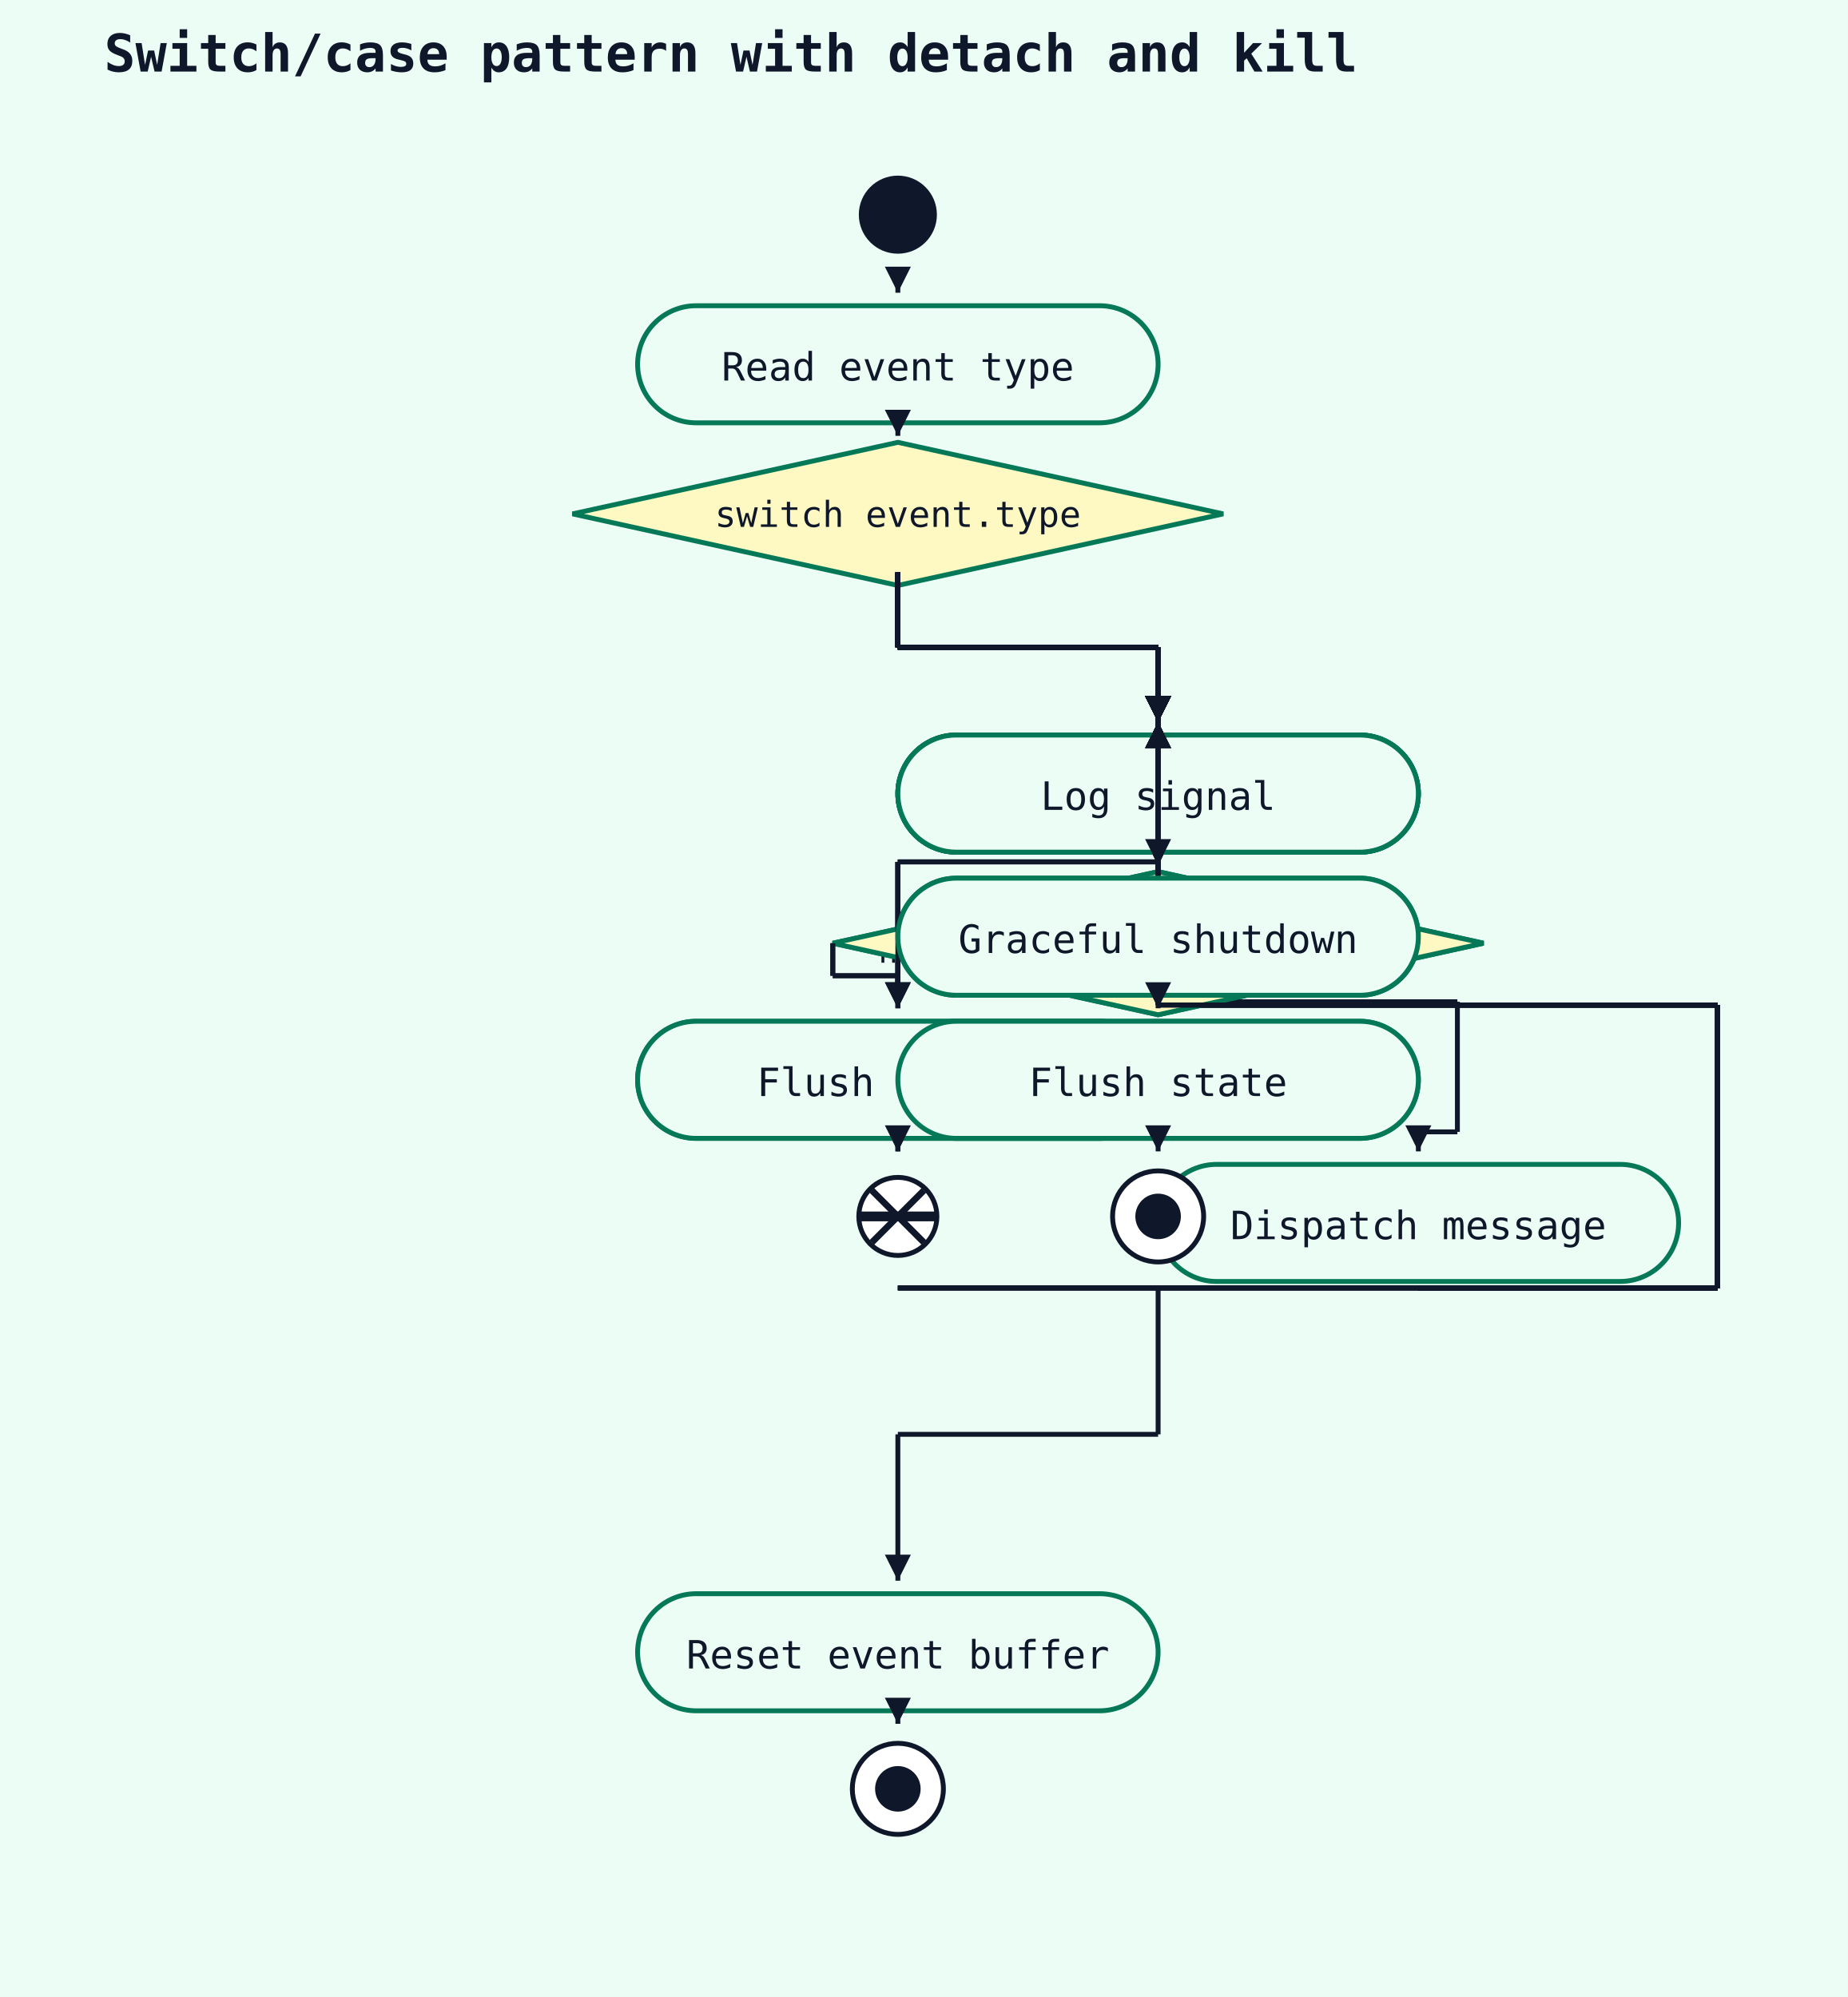
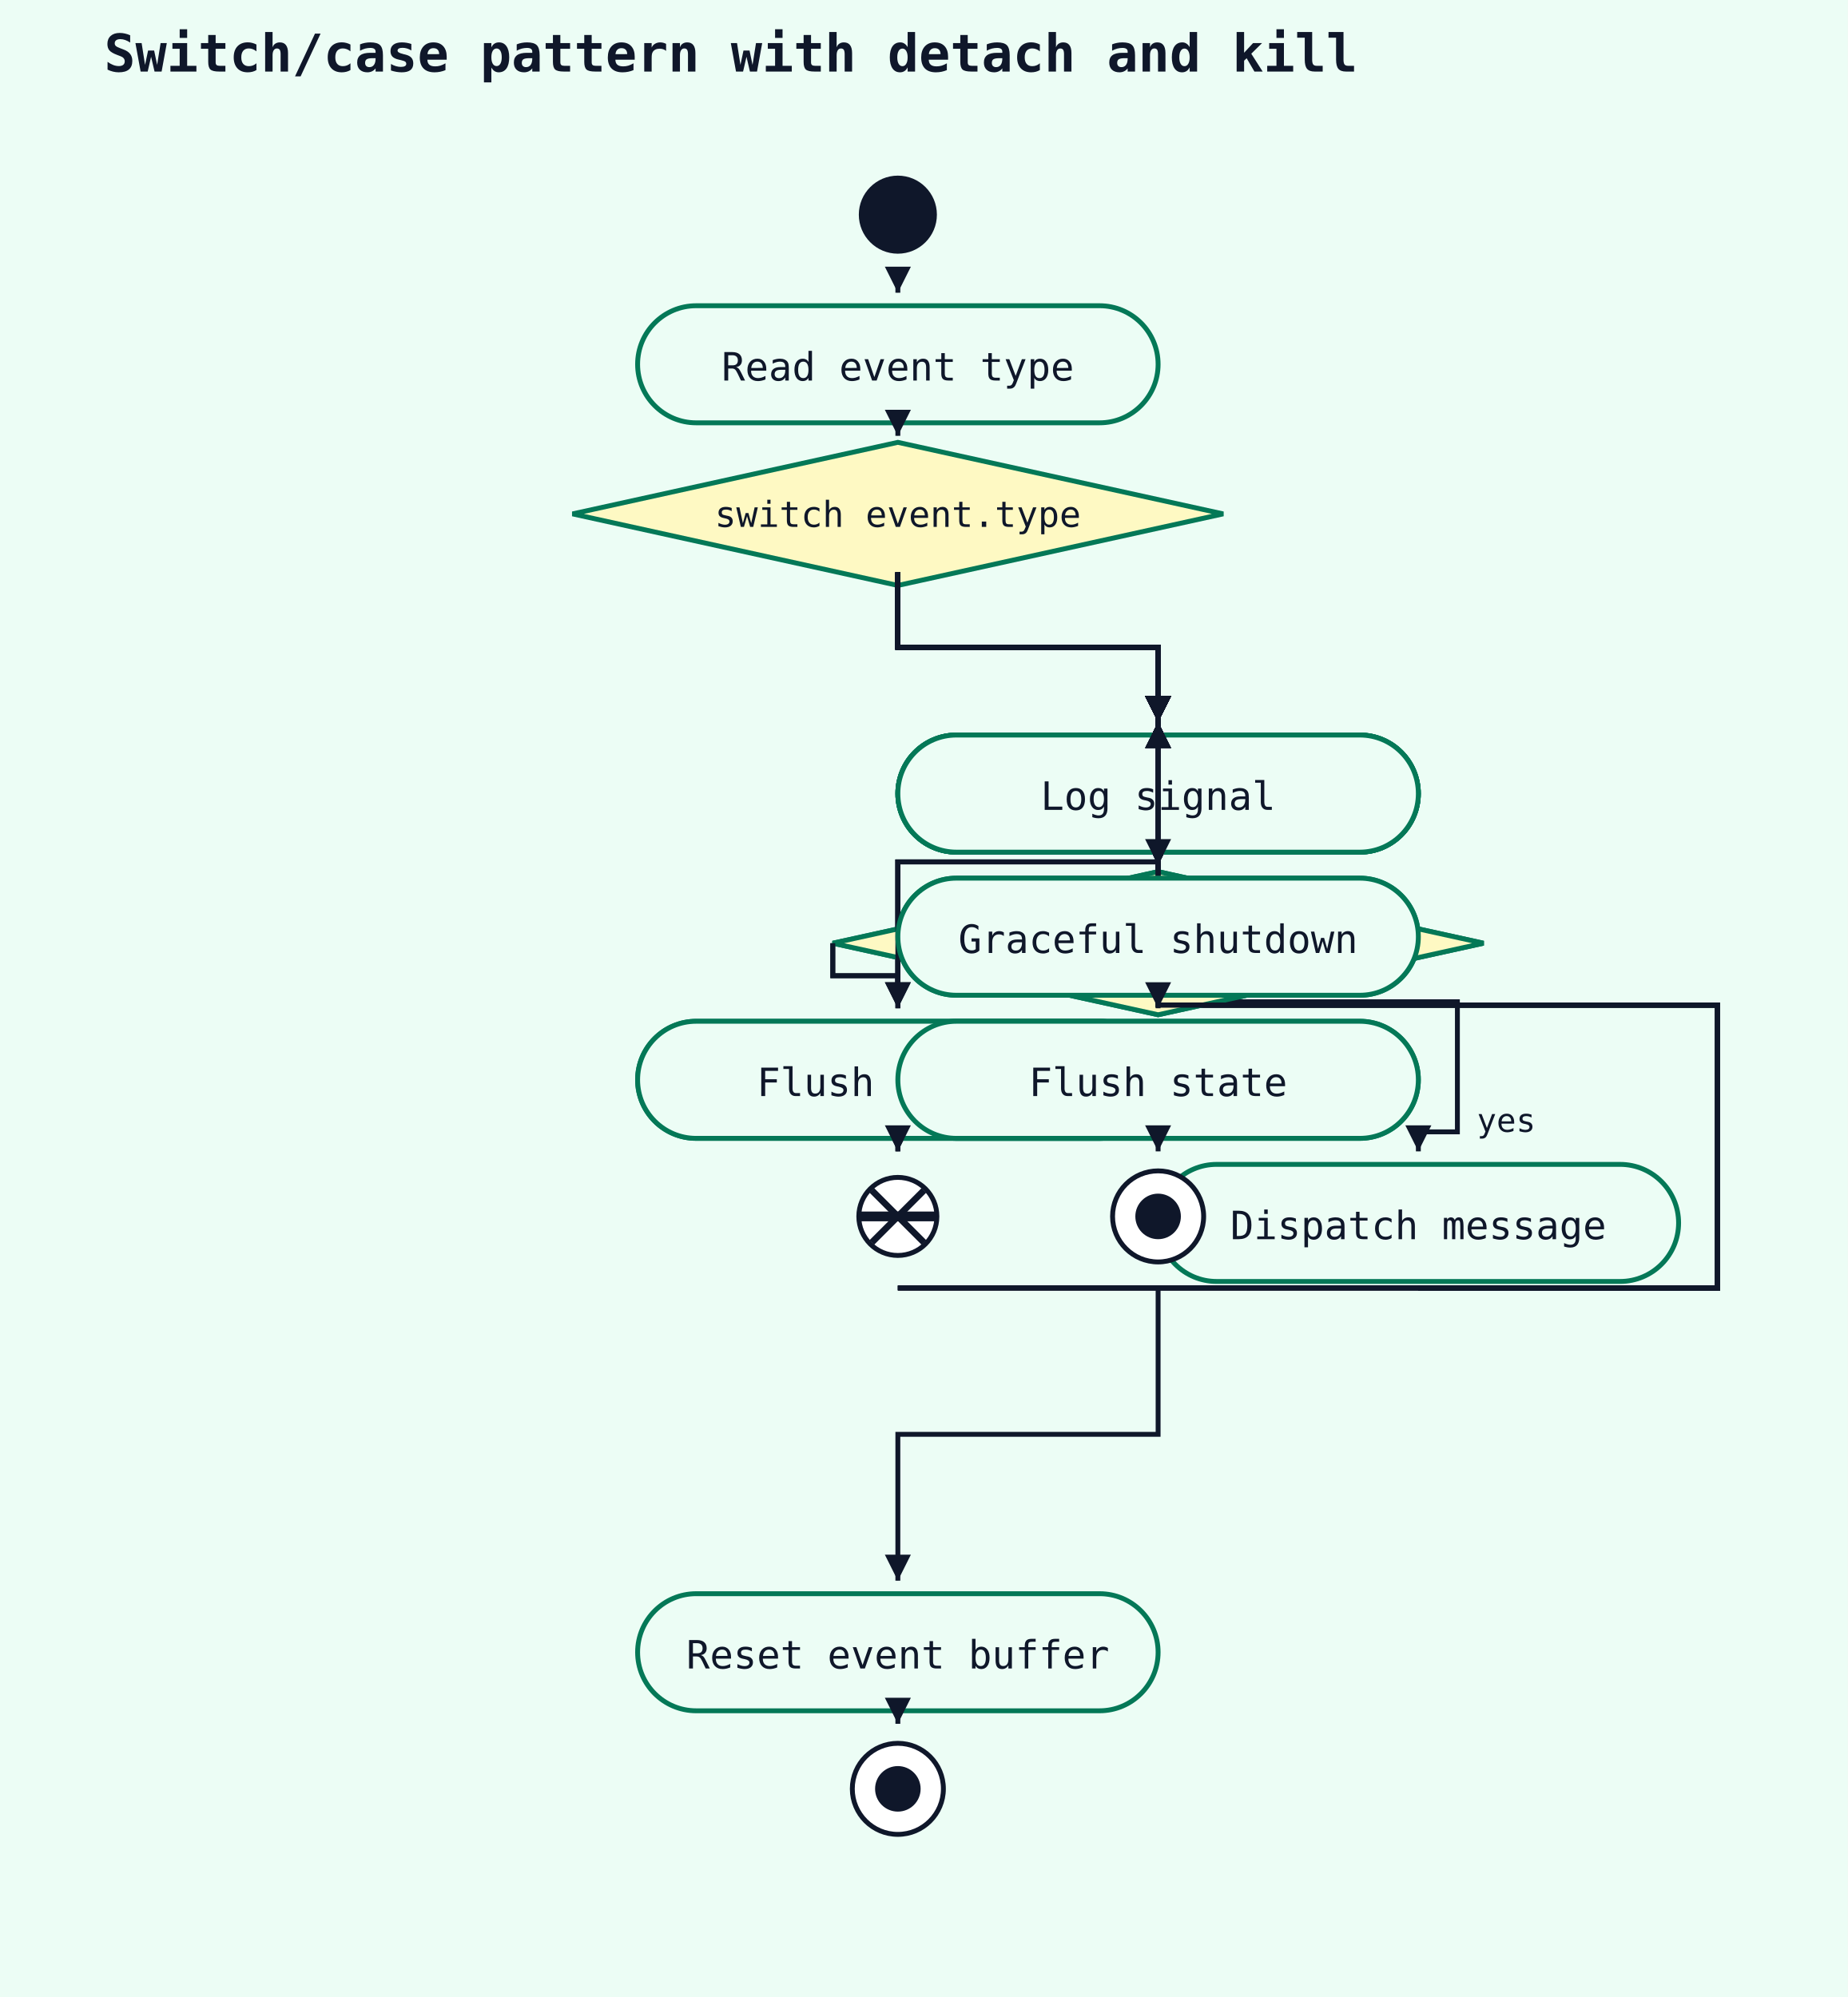
<svg xmlns="http://www.w3.org/2000/svg" width="568" height="614" viewBox="0 0 568 614">
  <rect width="100%" height="100%" fill="#ecfdf5" />
  <text x="32" y="22" font-family="monospace" font-size="16" font-weight="600" fill="#0f172a">Switch/case pattern with detach and kill</text>
  <circle cx="276" cy="66" r="12" fill="#0f172a" />
  <rect x="196" y="94" width="160" height="36" rx="18" ry="18" fill="#ecfdf5" stroke="#047857" stroke-width="1.5" />
  <text x="276" y="117" text-anchor="middle" font-family="monospace" font-size="12" fill="#0f172a">Read event type</text>
-   <line x1="276" y1="88" x2="276" y2="90" stroke="#0f172a" stroke-width="1.5" />
+   <polyline points="276,88 276,90" fill="none" stroke="#0f172a" stroke-width="1.5" />
  <polygon points="276,90 272,82 280,82" fill="#0f172a" />
  <polygon points="276,136 376,158 276,180 176,158" fill="#fef9c3" stroke="#047857" stroke-width="1.5" />
  <text x="276" y="162" text-anchor="middle" font-family="monospace" font-size="11" fill="#0f172a">switch event.type</text>
-   <line x1="276" y1="132" x2="276" y2="134" stroke="#0f172a" stroke-width="1.5" />
+   <polyline points="276,132 276,134" fill="none" stroke="#0f172a" stroke-width="1.5" />
  <polygon points="276,134 272,126 280,126" fill="#0f172a" />
  <rect x="276" y="226" width="160" height="36" rx="18" ry="18" fill="#ecfdf5" stroke="#047857" stroke-width="1.5" />
  <text x="356" y="249" text-anchor="middle" font-family="monospace" font-size="12" fill="#0f172a">Parse headers</text>
-   <line x1="276" y1="176" x2="276" y2="199" stroke="#0f172a" stroke-width="1.5" />
-   <line x1="276" y1="199" x2="356" y2="199" stroke="#0f172a" stroke-width="1.5" />
-   <line x1="356" y1="199" x2="356" y2="222" stroke="#0f172a" stroke-width="1.5" />
+   <polyline points="276,176 276,199 356,199 356,222" fill="none" stroke="#0f172a" stroke-width="1.5" />
  <polygon points="356,222 352,214 360,214" fill="#0f172a" />
-   <line x1="276" y1="176" x2="276" y2="199" stroke="#0f172a" stroke-width="1.5" />
-   <line x1="276" y1="199" x2="356" y2="199" stroke="#0f172a" stroke-width="1.5" />
-   <line x1="356" y1="199" x2="356" y2="222" stroke="#0f172a" stroke-width="1.5" />
+   <polyline points="276,176 276,199 356,199 356,222" fill="none" stroke="#0f172a" stroke-width="1.5" />
  <polygon points="356,222 352,214 360,214" fill="#0f172a" />
-   <line x1="276" y1="396" x2="528" y2="396" stroke="#0f172a" stroke-width="1.5" />
-   <line x1="528" y1="396" x2="528" y2="309" stroke="#0f172a" stroke-width="1.5" />
-   <line x1="528" y1="309" x2="356" y2="309" stroke="#0f172a" stroke-width="1.5" />
-   <line x1="356" y1="309" x2="356" y2="222" stroke="#0f172a" stroke-width="1.5" />
+   <polyline points="276,396 528,396 528,309 356,309 356,222" fill="none" stroke="#0f172a" stroke-width="1.5" />
  <polygon points="356,222 352,230 360,230" fill="#0f172a" />
-   <line x1="436" y1="396" x2="528" y2="396" stroke="#0f172a" stroke-width="1.5" />
-   <line x1="528" y1="396" x2="528" y2="309" stroke="#0f172a" stroke-width="1.5" />
-   <line x1="528" y1="309" x2="356" y2="309" stroke="#0f172a" stroke-width="1.5" />
-   <line x1="356" y1="309" x2="356" y2="222" stroke="#0f172a" stroke-width="1.5" />
+   <polyline points="436,396 528,396 528,309 356,309 356,222" fill="none" stroke="#0f172a" stroke-width="1.5" />
  <polygon points="356,222 352,230 360,230" fill="#0f172a" />
-   <line x1="276" y1="176" x2="276" y2="199" stroke="#0f172a" stroke-width="1.5" />
-   <line x1="276" y1="199" x2="356" y2="199" stroke="#0f172a" stroke-width="1.5" />
-   <line x1="356" y1="199" x2="356" y2="222" stroke="#0f172a" stroke-width="1.5" />
+   <polyline points="276,176 276,199 356,199 356,222" fill="none" stroke="#0f172a" stroke-width="1.5" />
  <polygon points="356,222 352,214 360,214" fill="#0f172a" />
-   <line x1="276" y1="308" x2="276" y2="265" stroke="#0f172a" stroke-width="1.5" />
-   <line x1="276" y1="265" x2="356" y2="265" stroke="#0f172a" stroke-width="1.5" />
-   <line x1="356" y1="265" x2="356" y2="222" stroke="#0f172a" stroke-width="1.5" />
+   <polyline points="276,308 276,265 356,265 356,222" fill="none" stroke="#0f172a" stroke-width="1.5" />
  <polygon points="356,222 352,230 360,230" fill="#0f172a" />
-   <line x1="436" y1="396" x2="528" y2="396" stroke="#0f172a" stroke-width="1.5" />
-   <line x1="528" y1="396" x2="528" y2="309" stroke="#0f172a" stroke-width="1.5" />
-   <line x1="528" y1="309" x2="356" y2="309" stroke="#0f172a" stroke-width="1.5" />
-   <line x1="356" y1="309" x2="356" y2="222" stroke="#0f172a" stroke-width="1.5" />
+   <polyline points="436,396 528,396 528,309 356,309 356,222" fill="none" stroke="#0f172a" stroke-width="1.5" />
  <polygon points="356,222 352,230 360,230" fill="#0f172a" />
-   <line x1="276" y1="176" x2="276" y2="199" stroke="#0f172a" stroke-width="1.5" />
-   <line x1="276" y1="199" x2="356" y2="199" stroke="#0f172a" stroke-width="1.5" />
-   <line x1="356" y1="199" x2="356" y2="222" stroke="#0f172a" stroke-width="1.5" />
+   <polyline points="276,176 276,199 356,199 356,222" fill="none" stroke="#0f172a" stroke-width="1.5" />
  <polygon points="356,222 352,214 360,214" fill="#0f172a" />
  <rect x="276" y="270" width="160" height="36" rx="18" ry="18" fill="#ecfdf5" stroke="#047857" stroke-width="1.5" />
  <text x="356" y="293" text-anchor="middle" font-family="monospace" font-size="12" fill="#0f172a">Route to handler</text>
-   <line x1="356" y1="264" x2="356" y2="266" stroke="#0f172a" stroke-width="1.5" />
+   <polyline points="356,264 356,266" fill="none" stroke="#0f172a" stroke-width="1.5" />
  <polygon points="356,266 352,258 360,258" fill="#0f172a" />
  <rect x="276" y="314" width="160" height="36" rx="18" ry="18" fill="#ecfdf5" stroke="#047857" stroke-width="1.5" />
  <text x="356" y="337" text-anchor="middle" font-family="monospace" font-size="12" fill="#0f172a">Send response</text>
-   <line x1="356" y1="308" x2="356" y2="310" stroke="#0f172a" stroke-width="1.5" />
+   <polyline points="356,308 356,310" fill="none" stroke="#0f172a" stroke-width="1.5" />
  <polygon points="356,310 352,302 360,302" fill="#0f172a" />
  <rect x="276" y="226" width="160" height="36" rx="18" ry="18" fill="#ecfdf5" stroke="#047857" stroke-width="1.5" />
  <text x="356" y="249" text-anchor="middle" font-family="monospace" font-size="12" fill="#0f172a">Decode frame</text>
-   <line x1="276" y1="176" x2="276" y2="199" stroke="#0f172a" stroke-width="1.5" />
-   <line x1="276" y1="199" x2="356" y2="199" stroke="#0f172a" stroke-width="1.5" />
-   <line x1="356" y1="199" x2="356" y2="222" stroke="#0f172a" stroke-width="1.5" />
+   <polyline points="276,176 276,199 356,199 356,222" fill="none" stroke="#0f172a" stroke-width="1.5" />
  <polygon points="356,222 352,214 360,214" fill="#0f172a" />
-   <line x1="276" y1="176" x2="276" y2="199" stroke="#0f172a" stroke-width="1.5" />
-   <line x1="276" y1="199" x2="356" y2="199" stroke="#0f172a" stroke-width="1.5" />
-   <line x1="356" y1="199" x2="356" y2="222" stroke="#0f172a" stroke-width="1.5" />
+   <polyline points="276,176 276,199 356,199 356,222" fill="none" stroke="#0f172a" stroke-width="1.5" />
  <polygon points="356,222 352,214 360,214" fill="#0f172a" />
-   <line x1="276" y1="396" x2="528" y2="396" stroke="#0f172a" stroke-width="1.5" />
-   <line x1="528" y1="396" x2="528" y2="309" stroke="#0f172a" stroke-width="1.5" />
-   <line x1="528" y1="309" x2="356" y2="309" stroke="#0f172a" stroke-width="1.5" />
-   <line x1="356" y1="309" x2="356" y2="222" stroke="#0f172a" stroke-width="1.5" />
+   <polyline points="276,396 528,396 528,309 356,309 356,222" fill="none" stroke="#0f172a" stroke-width="1.5" />
  <polygon points="356,222 352,230 360,230" fill="#0f172a" />
-   <line x1="436" y1="396" x2="528" y2="396" stroke="#0f172a" stroke-width="1.5" />
-   <line x1="528" y1="396" x2="528" y2="309" stroke="#0f172a" stroke-width="1.5" />
-   <line x1="528" y1="309" x2="356" y2="309" stroke="#0f172a" stroke-width="1.5" />
-   <line x1="356" y1="309" x2="356" y2="222" stroke="#0f172a" stroke-width="1.5" />
+   <polyline points="436,396 528,396 528,309 356,309 356,222" fill="none" stroke="#0f172a" stroke-width="1.5" />
  <polygon points="356,222 352,230 360,230" fill="#0f172a" />
-   <line x1="276" y1="176" x2="276" y2="199" stroke="#0f172a" stroke-width="1.5" />
-   <line x1="276" y1="199" x2="356" y2="199" stroke="#0f172a" stroke-width="1.5" />
-   <line x1="356" y1="199" x2="356" y2="222" stroke="#0f172a" stroke-width="1.5" />
+   <polyline points="276,176 276,199 356,199 356,222" fill="none" stroke="#0f172a" stroke-width="1.5" />
  <polygon points="356,222 352,214 360,214" fill="#0f172a" />
-   <line x1="276" y1="308" x2="276" y2="265" stroke="#0f172a" stroke-width="1.5" />
-   <line x1="276" y1="265" x2="356" y2="265" stroke="#0f172a" stroke-width="1.5" />
-   <line x1="356" y1="265" x2="356" y2="222" stroke="#0f172a" stroke-width="1.5" />
+   <polyline points="276,308 276,265 356,265 356,222" fill="none" stroke="#0f172a" stroke-width="1.5" />
  <polygon points="356,222 352,230 360,230" fill="#0f172a" />
-   <line x1="436" y1="396" x2="528" y2="396" stroke="#0f172a" stroke-width="1.5" />
-   <line x1="528" y1="396" x2="528" y2="309" stroke="#0f172a" stroke-width="1.5" />
-   <line x1="528" y1="309" x2="356" y2="309" stroke="#0f172a" stroke-width="1.5" />
-   <line x1="356" y1="309" x2="356" y2="222" stroke="#0f172a" stroke-width="1.5" />
+   <polyline points="436,396 528,396 528,309 356,309 356,222" fill="none" stroke="#0f172a" stroke-width="1.5" />
  <polygon points="356,222 352,230 360,230" fill="#0f172a" />
-   <line x1="276" y1="176" x2="276" y2="199" stroke="#0f172a" stroke-width="1.5" />
-   <line x1="276" y1="199" x2="356" y2="199" stroke="#0f172a" stroke-width="1.5" />
-   <line x1="356" y1="199" x2="356" y2="222" stroke="#0f172a" stroke-width="1.5" />
+   <polyline points="276,176 276,199 356,199 356,222" fill="none" stroke="#0f172a" stroke-width="1.5" />
  <polygon points="356,222 352,214 360,214" fill="#0f172a" />
  <polygon points="356,268 456,290 356,312 256,290" fill="#fef9c3" stroke="#047857" stroke-width="1.5" />
  <text x="356" y="294" text-anchor="middle" font-family="monospace" font-size="11" fill="#0f172a">frame.opcode == CLOSE</text>
-   <line x1="356" y1="264" x2="356" y2="266" stroke="#0f172a" stroke-width="1.5" />
+   <polyline points="356,264 356,266" fill="none" stroke="#0f172a" stroke-width="1.5" />
  <polygon points="356,266 352,258 360,258" fill="#0f172a" />
  <rect x="196" y="314" width="160" height="36" rx="18" ry="18" fill="#ecfdf5" stroke="#047857" stroke-width="1.5" />
  <text x="276" y="337" text-anchor="middle" font-family="monospace" font-size="12" fill="#0f172a">Send close frame</text>
-   <line x1="256" y1="290" x2="256" y2="300" stroke="#0f172a" stroke-width="1.5" />
-   <line x1="256" y1="300" x2="276" y2="300" stroke="#0f172a" stroke-width="1.5" />
-   <line x1="276" y1="300" x2="276" y2="310" stroke="#0f172a" stroke-width="1.5" />
+   <polyline points="256,290 256,300 276,300 276,310" fill="none" stroke="#0f172a" stroke-width="1.5" />
  <polygon points="276,310 272,302 280,302" fill="#0f172a" />
-   <text x="270" y="296" font-family="monospace" font-size="10" fill="#0f172a">no</text>
+   <text x="282" y="300" font-family="monospace" font-size="10" fill="#0f172a">no</text>
  <circle cx="276" cy="374" r="12" fill="white" stroke="#0f172a" stroke-width="1.5" />
  <line x1="268" y1="366" x2="284" y2="382" stroke="#0f172a" stroke-width="2" />
  <line x1="284" y1="366" x2="268" y2="382" stroke="#0f172a" stroke-width="2" />
-   <line x1="276" y1="352" x2="276" y2="354" stroke="#0f172a" stroke-width="1.5" />
+   <polyline points="276,352 276,354" fill="none" stroke="#0f172a" stroke-width="1.5" />
  <polygon points="276,354 272,346 280,346" fill="#0f172a" />
  <rect x="356" y="358" width="160" height="36" rx="18" ry="18" fill="#ecfdf5" stroke="#047857" stroke-width="1.5" />
  <text x="436" y="381" text-anchor="middle" font-family="monospace" font-size="12" fill="#0f172a">Dispatch message</text>
-   <line x1="356" y1="308" x2="448" y2="308" stroke="#0f172a" stroke-width="1.5" />
-   <line x1="448" y1="308" x2="448" y2="348" stroke="#0f172a" stroke-width="1.5" />
-   <line x1="448" y1="348" x2="436" y2="348" stroke="#0f172a" stroke-width="1.5" />
-   <line x1="436" y1="348" x2="436" y2="354" stroke="#0f172a" stroke-width="1.5" />
+   <polyline points="356,308 448,308 448,348 436,348 436,354" fill="none" stroke="#0f172a" stroke-width="1.5" />
  <polygon points="436,354 432,346 440,346" fill="#0f172a" />
-   <text x="400" y="344" font-family="monospace" font-size="10" fill="#0f172a">yes</text>
+   <text x="454" y="348" font-family="monospace" font-size="10" fill="#0f172a">yes</text>
  <rect x="276" y="226" width="160" height="36" rx="18" ry="18" fill="#ecfdf5" stroke="#047857" stroke-width="1.5" />
  <text x="356" y="249" text-anchor="middle" font-family="monospace" font-size="12" fill="#0f172a">Run scheduled tasks</text>
-   <line x1="276" y1="176" x2="276" y2="199" stroke="#0f172a" stroke-width="1.5" />
-   <line x1="276" y1="199" x2="356" y2="199" stroke="#0f172a" stroke-width="1.5" />
-   <line x1="356" y1="199" x2="356" y2="222" stroke="#0f172a" stroke-width="1.5" />
+   <polyline points="276,176 276,199 356,199 356,222" fill="none" stroke="#0f172a" stroke-width="1.5" />
  <polygon points="356,222 352,214 360,214" fill="#0f172a" />
-   <line x1="276" y1="176" x2="276" y2="199" stroke="#0f172a" stroke-width="1.5" />
-   <line x1="276" y1="199" x2="356" y2="199" stroke="#0f172a" stroke-width="1.5" />
-   <line x1="356" y1="199" x2="356" y2="222" stroke="#0f172a" stroke-width="1.5" />
+   <polyline points="276,176 276,199 356,199 356,222" fill="none" stroke="#0f172a" stroke-width="1.5" />
  <polygon points="356,222 352,214 360,214" fill="#0f172a" />
-   <line x1="276" y1="396" x2="528" y2="396" stroke="#0f172a" stroke-width="1.5" />
-   <line x1="528" y1="396" x2="528" y2="309" stroke="#0f172a" stroke-width="1.5" />
-   <line x1="528" y1="309" x2="356" y2="309" stroke="#0f172a" stroke-width="1.5" />
-   <line x1="356" y1="309" x2="356" y2="222" stroke="#0f172a" stroke-width="1.5" />
+   <polyline points="276,396 528,396 528,309 356,309 356,222" fill="none" stroke="#0f172a" stroke-width="1.5" />
  <polygon points="356,222 352,230 360,230" fill="#0f172a" />
-   <line x1="436" y1="396" x2="528" y2="396" stroke="#0f172a" stroke-width="1.5" />
-   <line x1="528" y1="396" x2="528" y2="309" stroke="#0f172a" stroke-width="1.5" />
-   <line x1="528" y1="309" x2="356" y2="309" stroke="#0f172a" stroke-width="1.5" />
-   <line x1="356" y1="309" x2="356" y2="222" stroke="#0f172a" stroke-width="1.5" />
+   <polyline points="436,396 528,396 528,309 356,309 356,222" fill="none" stroke="#0f172a" stroke-width="1.5" />
  <polygon points="356,222 352,230 360,230" fill="#0f172a" />
-   <line x1="276" y1="176" x2="276" y2="199" stroke="#0f172a" stroke-width="1.5" />
-   <line x1="276" y1="199" x2="356" y2="199" stroke="#0f172a" stroke-width="1.5" />
-   <line x1="356" y1="199" x2="356" y2="222" stroke="#0f172a" stroke-width="1.5" />
+   <polyline points="276,176 276,199 356,199 356,222" fill="none" stroke="#0f172a" stroke-width="1.5" />
  <polygon points="356,222 352,214 360,214" fill="#0f172a" />
-   <line x1="276" y1="308" x2="276" y2="265" stroke="#0f172a" stroke-width="1.5" />
-   <line x1="276" y1="265" x2="356" y2="265" stroke="#0f172a" stroke-width="1.5" />
-   <line x1="356" y1="265" x2="356" y2="222" stroke="#0f172a" stroke-width="1.5" />
+   <polyline points="276,308 276,265 356,265 356,222" fill="none" stroke="#0f172a" stroke-width="1.5" />
  <polygon points="356,222 352,230 360,230" fill="#0f172a" />
-   <line x1="436" y1="396" x2="528" y2="396" stroke="#0f172a" stroke-width="1.5" />
-   <line x1="528" y1="396" x2="528" y2="309" stroke="#0f172a" stroke-width="1.5" />
-   <line x1="528" y1="309" x2="356" y2="309" stroke="#0f172a" stroke-width="1.5" />
-   <line x1="356" y1="309" x2="356" y2="222" stroke="#0f172a" stroke-width="1.5" />
+   <polyline points="436,396 528,396 528,309 356,309 356,222" fill="none" stroke="#0f172a" stroke-width="1.5" />
  <polygon points="356,222 352,230 360,230" fill="#0f172a" />
-   <line x1="276" y1="176" x2="276" y2="199" stroke="#0f172a" stroke-width="1.5" />
-   <line x1="276" y1="199" x2="356" y2="199" stroke="#0f172a" stroke-width="1.5" />
-   <line x1="356" y1="199" x2="356" y2="222" stroke="#0f172a" stroke-width="1.5" />
+   <polyline points="276,176 276,199 356,199 356,222" fill="none" stroke="#0f172a" stroke-width="1.5" />
  <polygon points="356,222 352,214 360,214" fill="#0f172a" />
  <polygon points="356,268 456,290 356,312 256,290" fill="#fef9c3" stroke="#047857" stroke-width="1.5" />
  <text x="356" y="294" text-anchor="middle" font-family="monospace" font-size="11" fill="#0f172a">shutdown signal?</text>
-   <line x1="356" y1="264" x2="356" y2="266" stroke="#0f172a" stroke-width="1.5" />
+   <polyline points="356,264 356,266" fill="none" stroke="#0f172a" stroke-width="1.5" />
  <polygon points="356,266 352,258 360,258" fill="#0f172a" />
  <rect x="196" y="314" width="160" height="36" rx="18" ry="18" fill="#ecfdf5" stroke="#047857" stroke-width="1.5" />
  <text x="276" y="337" text-anchor="middle" font-family="monospace" font-size="12" fill="#0f172a">Flush queues</text>
-   <line x1="256" y1="290" x2="256" y2="300" stroke="#0f172a" stroke-width="1.5" />
-   <line x1="256" y1="300" x2="276" y2="300" stroke="#0f172a" stroke-width="1.5" />
-   <line x1="276" y1="300" x2="276" y2="310" stroke="#0f172a" stroke-width="1.5" />
+   <polyline points="256,290 256,300 276,300 276,310" fill="none" stroke="#0f172a" stroke-width="1.5" />
  <polygon points="276,310 272,302 280,302" fill="#0f172a" />
  <line x1="264" y1="374" x2="288" y2="374" stroke="#0f172a" stroke-width="3" />
-   <line x1="276" y1="352" x2="276" y2="354" stroke="#0f172a" stroke-width="1.5" />
+   <polyline points="276,352 276,354" fill="none" stroke="#0f172a" stroke-width="1.5" />
  <polygon points="276,354 272,346 280,346" fill="#0f172a" />
  <rect x="276" y="226" width="160" height="36" rx="18" ry="18" fill="#ecfdf5" stroke="#047857" stroke-width="1.5" />
  <text x="356" y="249" text-anchor="middle" font-family="monospace" font-size="12" fill="#0f172a">Log signal</text>
-   <line x1="276" y1="176" x2="276" y2="199" stroke="#0f172a" stroke-width="1.5" />
-   <line x1="276" y1="199" x2="356" y2="199" stroke="#0f172a" stroke-width="1.5" />
-   <line x1="356" y1="199" x2="356" y2="222" stroke="#0f172a" stroke-width="1.5" />
+   <polyline points="276,176 276,199 356,199 356,222" fill="none" stroke="#0f172a" stroke-width="1.5" />
  <polygon points="356,222 352,214 360,214" fill="#0f172a" />
-   <line x1="276" y1="176" x2="276" y2="199" stroke="#0f172a" stroke-width="1.5" />
-   <line x1="276" y1="199" x2="356" y2="199" stroke="#0f172a" stroke-width="1.5" />
-   <line x1="356" y1="199" x2="356" y2="222" stroke="#0f172a" stroke-width="1.5" />
+   <polyline points="276,176 276,199 356,199 356,222" fill="none" stroke="#0f172a" stroke-width="1.5" />
  <polygon points="356,222 352,214 360,214" fill="#0f172a" />
-   <line x1="276" y1="396" x2="528" y2="396" stroke="#0f172a" stroke-width="1.5" />
-   <line x1="528" y1="396" x2="528" y2="309" stroke="#0f172a" stroke-width="1.5" />
-   <line x1="528" y1="309" x2="356" y2="309" stroke="#0f172a" stroke-width="1.5" />
-   <line x1="356" y1="309" x2="356" y2="222" stroke="#0f172a" stroke-width="1.5" />
+   <polyline points="276,396 528,396 528,309 356,309 356,222" fill="none" stroke="#0f172a" stroke-width="1.5" />
  <polygon points="356,222 352,230 360,230" fill="#0f172a" />
-   <line x1="436" y1="396" x2="528" y2="396" stroke="#0f172a" stroke-width="1.5" />
-   <line x1="528" y1="396" x2="528" y2="309" stroke="#0f172a" stroke-width="1.5" />
-   <line x1="528" y1="309" x2="356" y2="309" stroke="#0f172a" stroke-width="1.5" />
-   <line x1="356" y1="309" x2="356" y2="222" stroke="#0f172a" stroke-width="1.5" />
+   <polyline points="436,396 528,396 528,309 356,309 356,222" fill="none" stroke="#0f172a" stroke-width="1.5" />
  <polygon points="356,222 352,230 360,230" fill="#0f172a" />
-   <line x1="276" y1="176" x2="276" y2="199" stroke="#0f172a" stroke-width="1.5" />
-   <line x1="276" y1="199" x2="356" y2="199" stroke="#0f172a" stroke-width="1.5" />
-   <line x1="356" y1="199" x2="356" y2="222" stroke="#0f172a" stroke-width="1.5" />
+   <polyline points="276,176 276,199 356,199 356,222" fill="none" stroke="#0f172a" stroke-width="1.5" />
  <polygon points="356,222 352,214 360,214" fill="#0f172a" />
-   <line x1="276" y1="308" x2="276" y2="265" stroke="#0f172a" stroke-width="1.5" />
-   <line x1="276" y1="265" x2="356" y2="265" stroke="#0f172a" stroke-width="1.5" />
-   <line x1="356" y1="265" x2="356" y2="222" stroke="#0f172a" stroke-width="1.5" />
+   <polyline points="276,308 276,265 356,265 356,222" fill="none" stroke="#0f172a" stroke-width="1.5" />
  <polygon points="356,222 352,230 360,230" fill="#0f172a" />
-   <line x1="436" y1="396" x2="528" y2="396" stroke="#0f172a" stroke-width="1.5" />
-   <line x1="528" y1="396" x2="528" y2="309" stroke="#0f172a" stroke-width="1.5" />
-   <line x1="528" y1="309" x2="356" y2="309" stroke="#0f172a" stroke-width="1.5" />
-   <line x1="356" y1="309" x2="356" y2="222" stroke="#0f172a" stroke-width="1.5" />
+   <polyline points="436,396 528,396 528,309 356,309 356,222" fill="none" stroke="#0f172a" stroke-width="1.5" />
  <polygon points="356,222 352,230 360,230" fill="#0f172a" />
-   <line x1="276" y1="176" x2="276" y2="199" stroke="#0f172a" stroke-width="1.5" />
-   <line x1="276" y1="199" x2="356" y2="199" stroke="#0f172a" stroke-width="1.5" />
-   <line x1="356" y1="199" x2="356" y2="222" stroke="#0f172a" stroke-width="1.5" />
+   <polyline points="276,176 276,199 356,199 356,222" fill="none" stroke="#0f172a" stroke-width="1.5" />
  <polygon points="356,222 352,214 360,214" fill="#0f172a" />
  <rect x="276" y="270" width="160" height="36" rx="18" ry="18" fill="#ecfdf5" stroke="#047857" stroke-width="1.5" />
  <text x="356" y="293" text-anchor="middle" font-family="monospace" font-size="12" fill="#0f172a">Graceful shutdown</text>
-   <line x1="356" y1="264" x2="356" y2="266" stroke="#0f172a" stroke-width="1.5" />
+   <polyline points="356,264 356,266" fill="none" stroke="#0f172a" stroke-width="1.5" />
  <polygon points="356,266 352,258 360,258" fill="#0f172a" />
  <rect x="276" y="314" width="160" height="36" rx="18" ry="18" fill="#ecfdf5" stroke="#047857" stroke-width="1.5" />
  <text x="356" y="337" text-anchor="middle" font-family="monospace" font-size="12" fill="#0f172a">Flush state</text>
-   <line x1="356" y1="308" x2="356" y2="310" stroke="#0f172a" stroke-width="1.5" />
+   <polyline points="356,308 356,310" fill="none" stroke="#0f172a" stroke-width="1.5" />
  <polygon points="356,310 352,302 360,302" fill="#0f172a" />
  <circle cx="356" cy="374" r="14" fill="white" stroke="#0f172a" stroke-width="1.5" />
  <circle cx="356" cy="374" r="7" fill="#0f172a" />
-   <line x1="356" y1="352" x2="356" y2="354" stroke="#0f172a" stroke-width="1.5" />
+   <polyline points="356,352 356,354" fill="none" stroke="#0f172a" stroke-width="1.5" />
  <polygon points="356,354 352,346 360,346" fill="#0f172a" />
  <rect x="196" y="490" width="160" height="36" rx="18" ry="18" fill="#ecfdf5" stroke="#047857" stroke-width="1.5" />
  <text x="276" y="513" text-anchor="middle" font-family="monospace" font-size="12" fill="#0f172a">Reset event buffer</text>
-   <line x1="356" y1="396" x2="356" y2="441" stroke="#0f172a" stroke-width="1.5" />
-   <line x1="356" y1="441" x2="276" y2="441" stroke="#0f172a" stroke-width="1.5" />
-   <line x1="276" y1="441" x2="276" y2="486" stroke="#0f172a" stroke-width="1.5" />
+   <polyline points="356,396 356,441 276,441 276,486" fill="none" stroke="#0f172a" stroke-width="1.5" />
  <polygon points="276,486 272,478 280,478" fill="#0f172a" />
  <circle cx="276" cy="550" r="14" fill="white" stroke="#0f172a" stroke-width="1.5" />
  <circle cx="276" cy="550" r="7" fill="#0f172a" />
-   <line x1="276" y1="528" x2="276" y2="530" stroke="#0f172a" stroke-width="1.5" />
+   <polyline points="276,528 276,530" fill="none" stroke="#0f172a" stroke-width="1.5" />
  <polygon points="276,530 272,522 280,522" fill="#0f172a" />
</svg>
